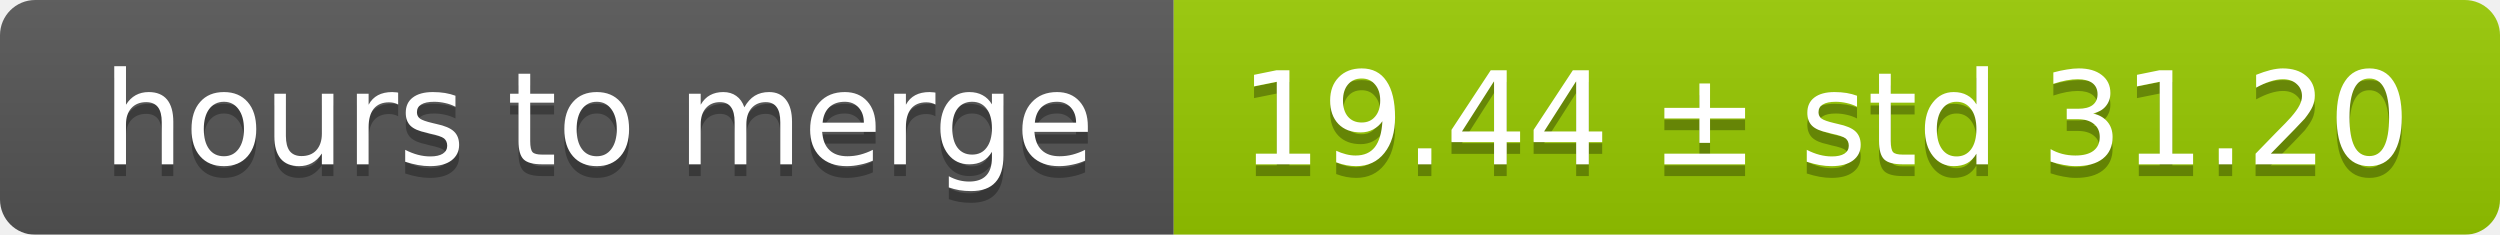
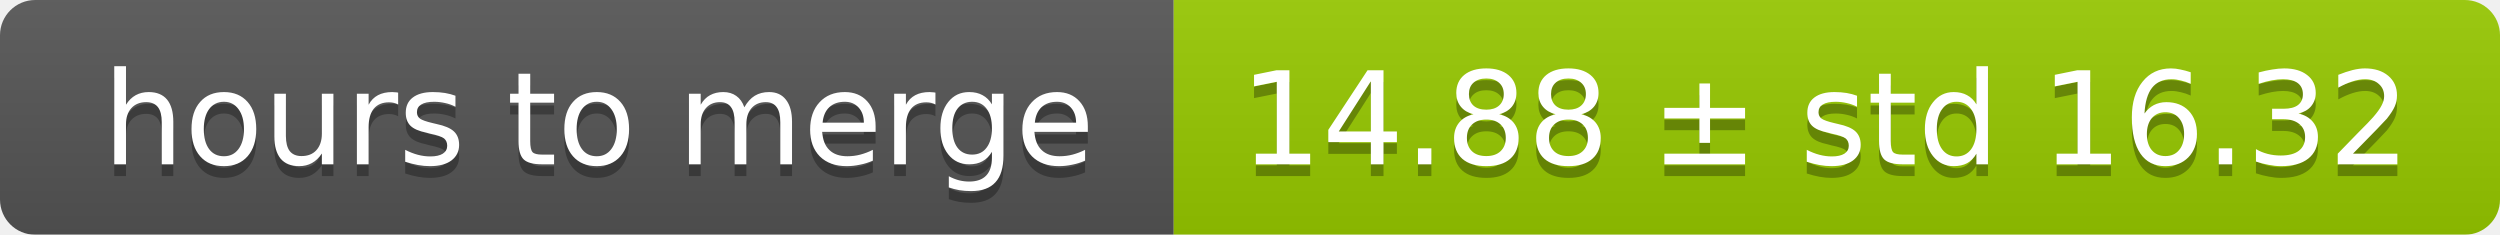
<svg xmlns="http://www.w3.org/2000/svg" width="213" height="20">
  <linearGradient id="smooth" x2="0" y2="100%">
    <stop offset="0" stop-color="#bbb" stop-opacity=".1" />
    <stop offset="1" stop-opacity=".1" />
  </linearGradient>
  <mask id="round">
    <rect width="213" height="20" rx="3" fill="#fff" />
  </mask>
  <g mask="url(#round)">
    <rect width="100" height="20" fill="#555" />
    <rect x="100" width="113" height="20" fill="#97ca00" />
    <rect width="213" height="20" fill="url(#smooth)" />
  </g>
  <g fill="#fff" text-anchor="middle" font-family="DejaVu Sans,Verdana,Geneva,sans-serif" font-size="11">
    <text x="51" y="15" fill="#010101" fill-opacity=".3">hours to merge</text>
    <text x="51" y="14">hours to merge</text>
-     <text x="155.5" y="15" fill="#010101" fill-opacity=".3">19.44 ± std 31.20</text>
-     <text x="155.5" y="14">19.44 ± std 31.20</text>
+     <text x="155.5" y="15" fill="#010101" fill-opacity=".3">14.88 ± std 16.32</text>
+     <text x="155.5" y="14">14.88 ± std 16.32</text>
  </g>
</svg>
